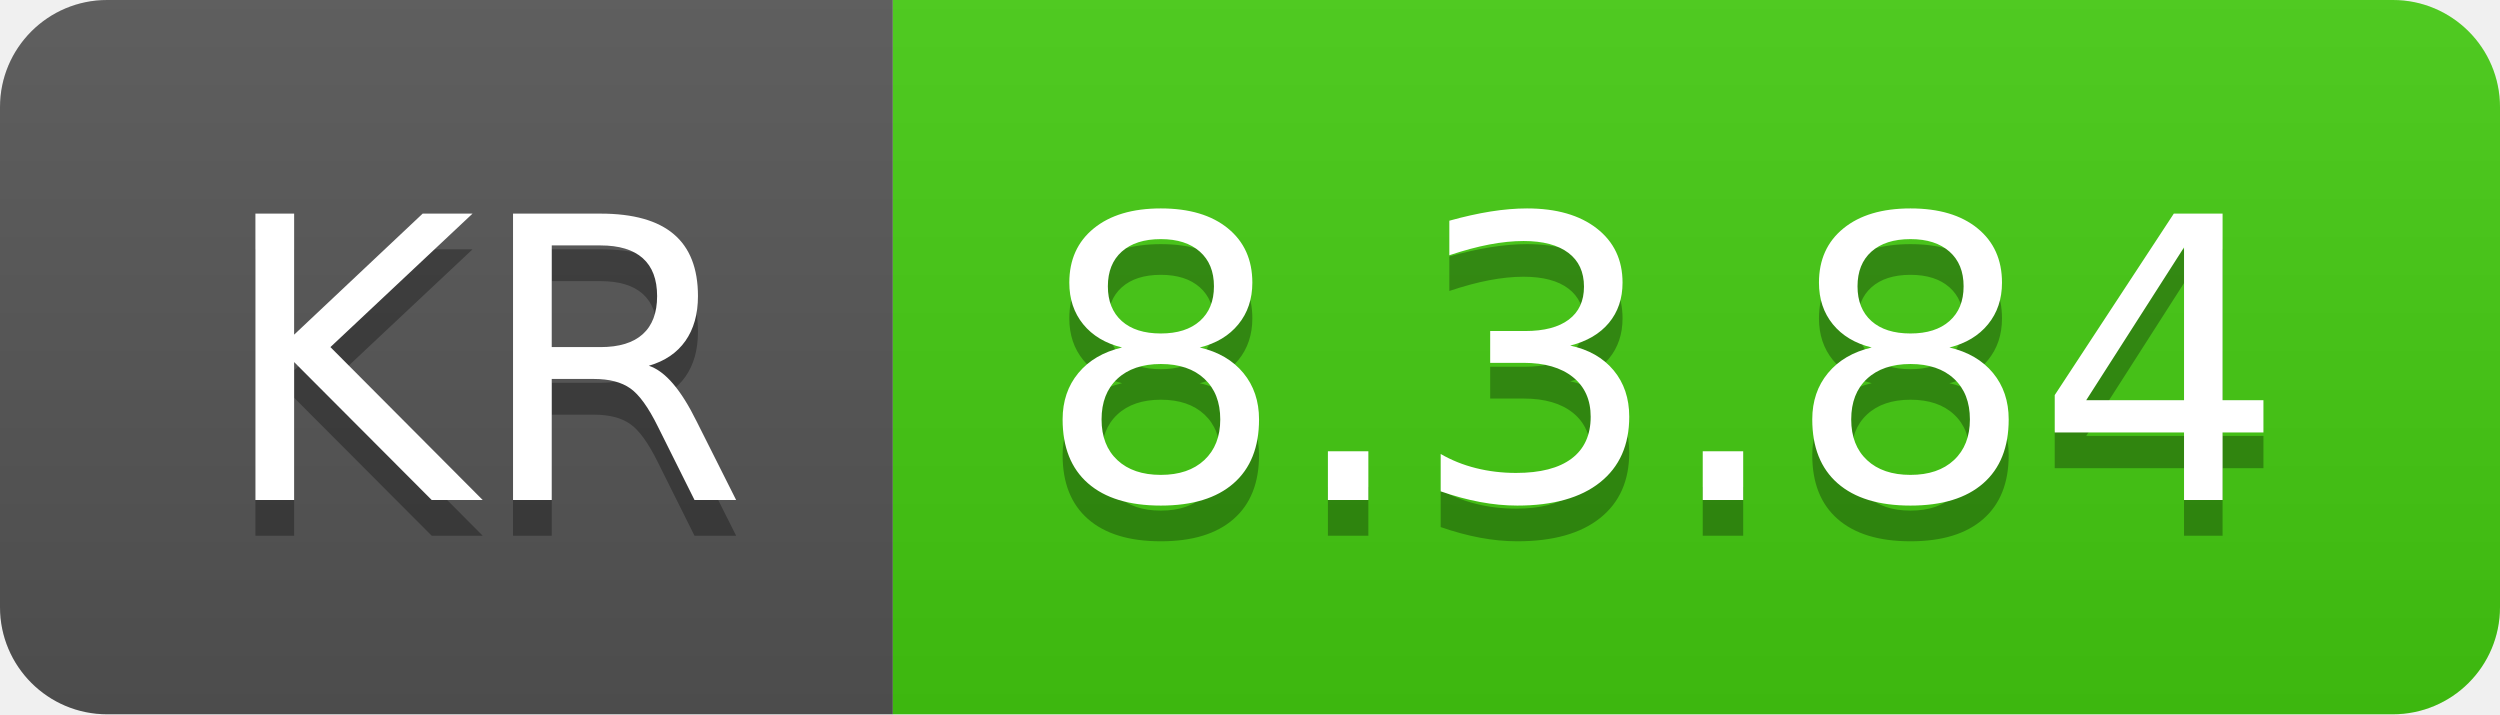
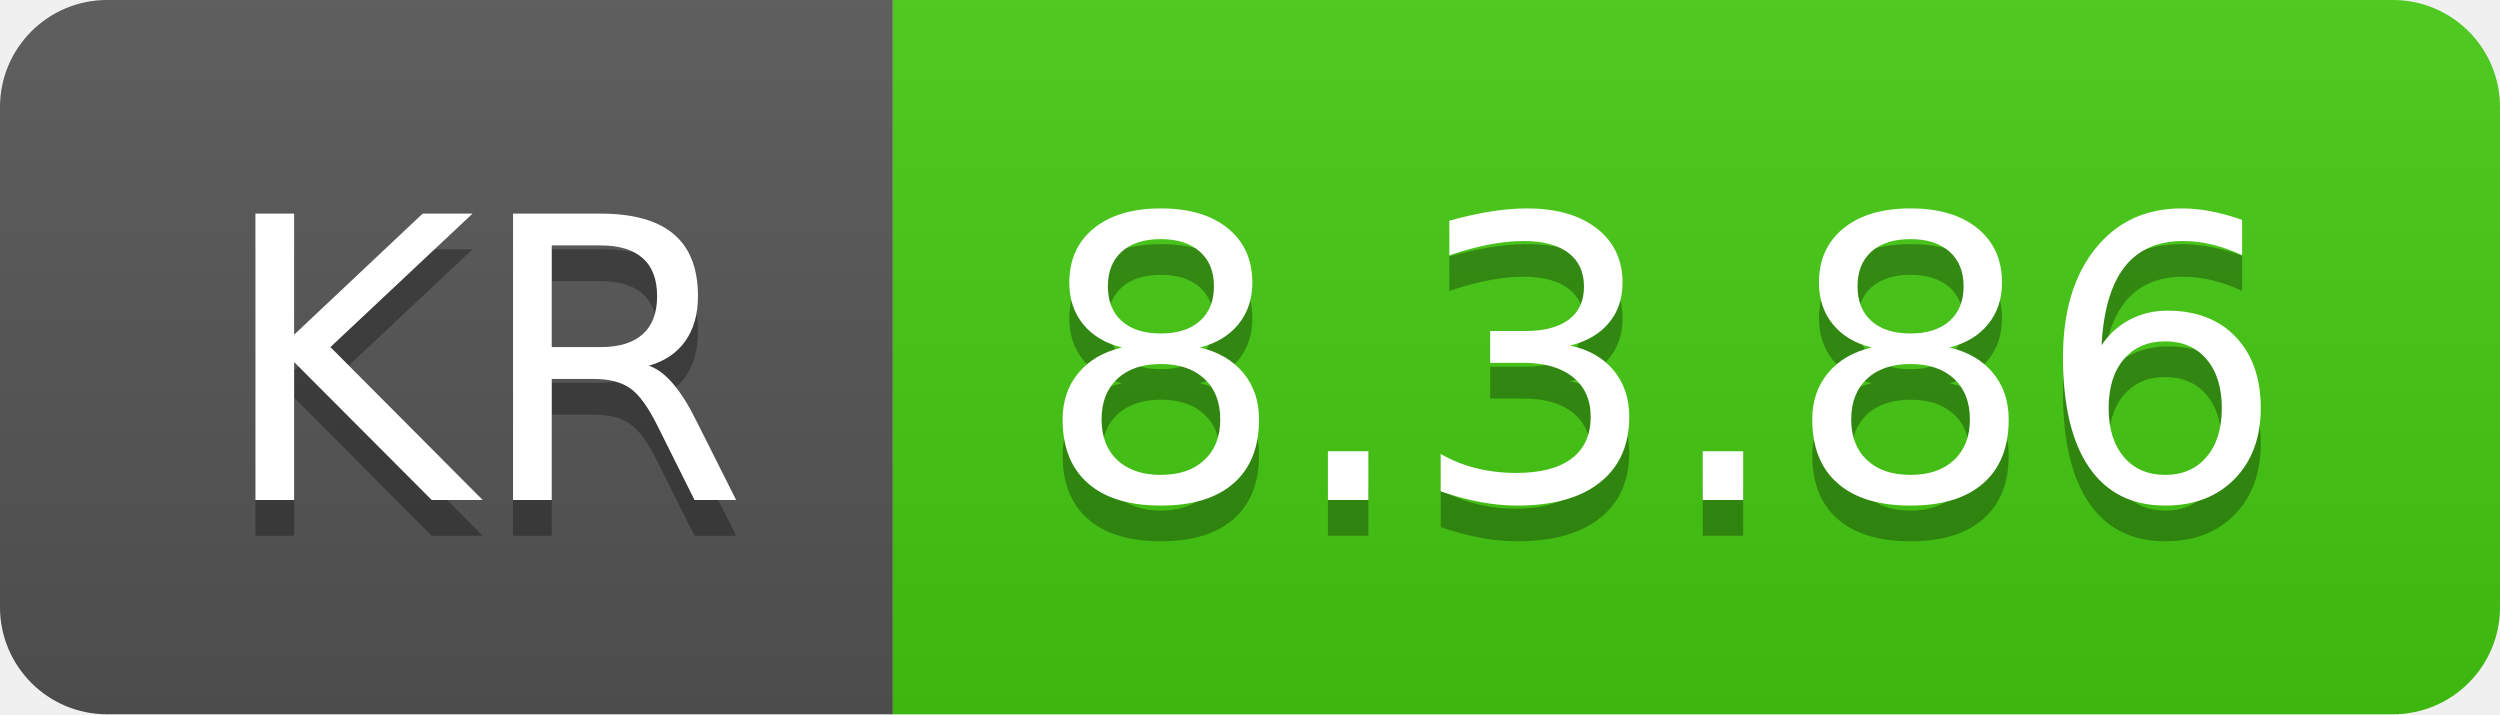
- <svg xmlns="http://www.w3.org/2000/svg" width="70" height="20" role="img" aria-label="KR: 8.3.84">
+ <svg xmlns="http://www.w3.org/2000/svg" width="70" height="20" role="img" aria-label="KR: 8.3.86">
  <linearGradient id="s" x2="0" y2="100%">
    <stop offset="0" stop-color="#bbb" stop-opacity=".1" />
    <stop offset="1" stop-opacity=".1" />
  </linearGradient>
  <clipPath id="r">
    <rect width="70" height="20" rx="3" fill="#fff" />
  </clipPath>
  <g clip-path="url(#r)">
    <rect width="25" height="20" fill="#555" />
    <rect x="25" width="45" height="20" fill="#4c1" />
    <rect width="70" height="20" fill="url(#s)" />
  </g>
  <g fill="#fff" text-anchor="middle" font-family="Verdana,Geneva,DejaVu Sans,sans-serif" text-rendering="geometricPrecision" font-size="110">
    <text aria-hidden="true" x="135" y="150" fill="#010101" fill-opacity=".3" transform="scale(.1)" textLength="150">KR</text>
    <text x="135" y="140" transform="scale(.1)" fill="#fff" textLength="150">KR</text>
-     <text aria-hidden="true" x="465" y="150" fill="#010101" fill-opacity=".3" transform="scale(.1)" textLength="350">8.3.84</text>
-     <text x="465" y="140" transform="scale(.1)" fill="#fff" textLength="350">8.3.84</text>
+     <text aria-hidden="true" x="465" y="150" fill="#010101" fill-opacity=".3" transform="scale(.1)" textLength="350">8.3.86</text>
+     <text x="465" y="140" transform="scale(.1)" fill="#fff" textLength="350">8.3.86</text>
  </g>
</svg>
